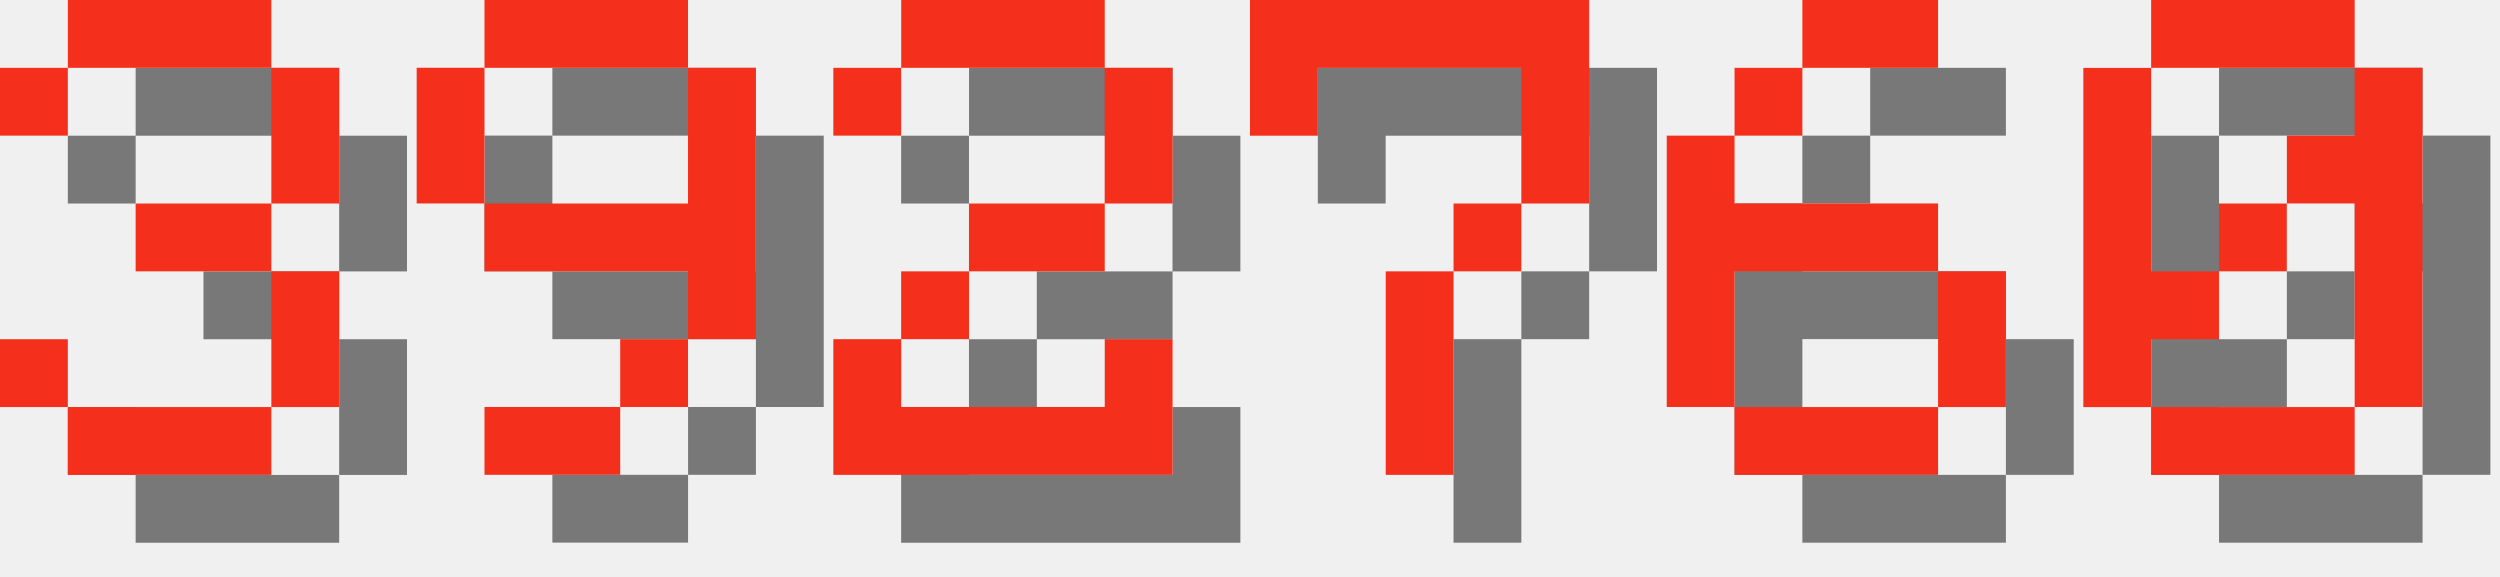
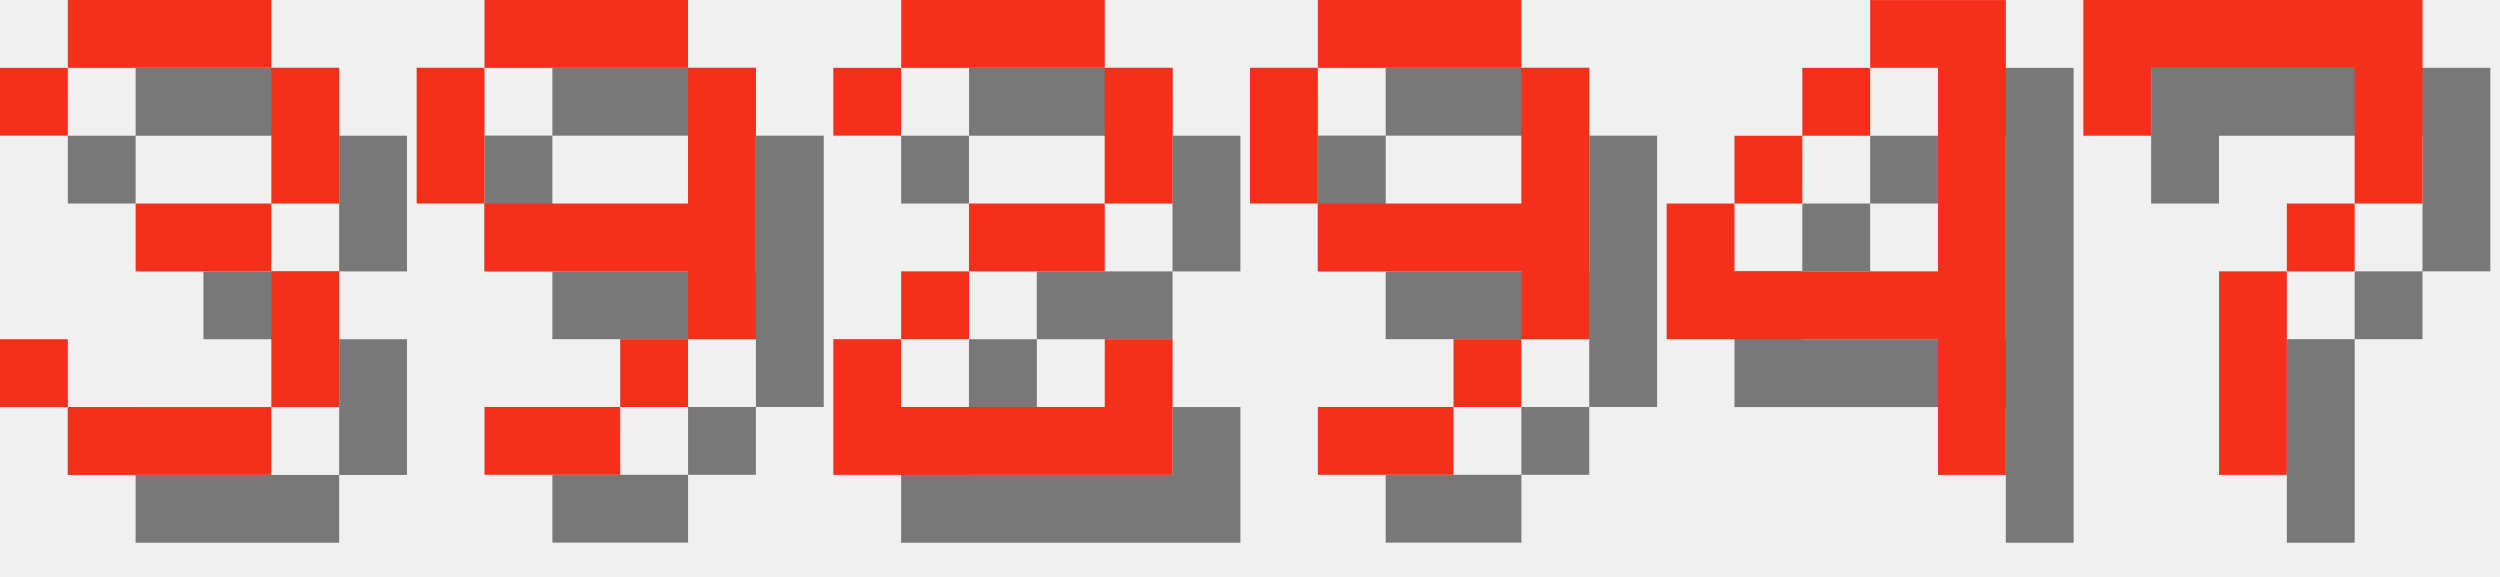
<svg xmlns="http://www.w3.org/2000/svg" version="1.1" width="156.0" height="36">
  <style>
        .text-foreground {
            fill: #F4301C;
        }
        .text-shadow {
            fill: #000000;
            fill-opacity: 0.5;
        }
    </style>
  <g class="digit" id="digit_3" transform="translate(0.0, 0), scale(4)">
    <path id="digit_3_shadow" class="text-shadow" d="m1.058 2.117v1.058h1.058v-1.058h3.175v2.117h-2.117v1.058h2.117v2.117h-3.175v-1.058h-1.058v1.058h1.058v1.058h3.175v-1.058h1.058v-2.117h-1.058v-1.058h1.058v-2.117h-1.058v-1.058h-3.175v1.058h-1.058z" fill-opacity=".5" style="paint-order:stroke fill markers" />
    <path id="digit_3_fg" class="text-foreground" d="m0 1.058v1.058h1.058v-1.058h3.175v2.117h-2.117v1.058h2.117v2.117h-3.175v-1.058h-1.058v1.058h1.058v1.058h3.175v-1.058h1.058v-2.117h-1.058v-1.058h1.058v-2.117h-1.058v-1.058h-3.175v1.058h-1.058z" fill="#fff" style="paint-order:stroke fill markers" />
  </g>
  <g class="digit" id="digit_9" transform="translate(26.0, 0), scale(4)">
    <path id="digit_9_shadow" class="text-shadow" d="m2.117 1.058v1.058h3.175v-1.058h-3.175zm3.175 1.058v2.117h-3.175v1.058h3.175v1.058h1.058v-4.233h-1.058zm0 4.233h-1.058v1.058h1.058v-1.058zm-1.058 1.058h-2.117v1.058h2.117v-1.058zm-2.117-3.175v-2.117h-1.058v2.117h1.058z" fill-opacity=".5" style="paint-order:stroke fill markers" />
    <path id="digit_9_fg" class="text-foreground" d="m1.058 0v1.058h3.175v-1.058h-3.175zm3.175 1.058v2.117h-3.175v1.058h3.175v1.058h1.058v-4.233h-1.058zm0 4.233h-1.058v1.058h1.058v-1.058zm-1.058 1.058h-2.117v1.058h2.117v-1.058zm-2.117-3.175v-2.117h-1.058v2.117h1.058z" fill="#fff" style="paint-order:stroke fill markers" />
  </g>
  <g class="digit" id="digit_2" transform="translate(52.0, 0), scale(4)">
    <path id="digit_2_shadow" class="text-shadow" d="m1.058 2.117v1.058h1.058v-1.058h3.175v2.117h-2.117v1.058h-1.058v1.058h-1.058v2.117h5.292v-2.117h-1.058v1.058h-3.175v-1.058h1.058v-1.058h2.117v-1.058h1.058v-2.117h-1.058v-1.058h-3.175v1.058h-1.058z" fill-opacity=".5" style="paint-order:stroke fill markers" />
    <path id="digit_2_fg" class="text-foreground" d="m0 1.058v1.058h1.058v-1.058h3.175v2.117h-2.117v1.058h-1.058v1.058h-1.058v2.117h5.292v-2.117h-1.058v1.058h-3.175v-1.058h1.058v-1.058h2.117v-1.058h1.058v-2.117h-1.058v-1.058h-3.175v1.058h-1.058z" fill="#fff" style="paint-order:stroke fill markers" />
  </g>
-   <g class="digit" id="digit_7" transform="translate(78.0, 0), scale(4)">
+   <g class="digit" id="digit_9" transform="translate(78.0, 0), scale(4)">
+     <path id="digit_9_shadow" class="text-shadow" d="m2.117 1.058v1.058h3.175v-1.058h-3.175zm3.175 1.058v2.117h-3.175v1.058h3.175v1.058h1.058v-4.233h-1.058zm0 4.233h-1.058v1.058h1.058v-1.058zm-1.058 1.058h-2.117v1.058h2.117v-1.058zm-2.117-3.175v-2.117h-1.058v2.117h1.058z" fill-opacity=".5" style="paint-order:stroke fill markers" />
+     <path id="digit_9_fg" class="text-foreground" d="m1.058 0v1.058h3.175v-1.058h-3.175zm3.175 1.058v2.117h-3.175v1.058h3.175v1.058h1.058v-4.233h-1.058zm0 4.233h-1.058v1.058h1.058v-1.058zm-1.058 1.058h-2.117v1.058h2.117v-1.058zm-2.117-3.175v-2.117h-1.058v2.117h1.058z" fill="#fff" style="paint-order:stroke fill markers" />
+   </g>
+   <g class="digit" id="digit_4" transform="translate(104.0, 0), scale(4)">
+     <path id="digit_4_shadow" class="text-shadow" d="m4.233 1.058v1.058h1.058v3.175h-3.175v-1.058h-1.058v2.117h4.233v2.117h1.058v-7.408h-2.117zm-2.117 3.175h1.058v-1.058h-1.058v1.058zm1.058-1.058h1.058v-1.058h-1.058v1.058z" fill-opacity=".5" style="paint-order:stroke fill markers" />
+     <path id="digit_4_fg" class="text-foreground" d="m3.175 0v1.058h1.058v3.175h-3.175v-1.058h-1.058v2.117h4.233v2.117h1.058v-7.408h-2.117zm-2.117 3.175h1.058v-1.058h-1.058v1.058zm1.058-1.058h1.058v-1.058h-1.058v1.058z" fill="#fff" style="paint-order:stroke fill markers" />
+   </g>
+   <g class="digit" id="digit_7" transform="translate(130.0, 0), scale(4)">
    <path id="digit_7_shadow" class="text-shadow" d="m1.058 1.058 2e-6 2.117h1.058v-1.058h3.175v1.058l2e-7 1.058h-1.058v1.058h-1.058l4e-7 3.175 1.058 1e-7v-3.175h1.058v-1.058h1.058l5e-7 -1.058v-2.117z" fill-opacity=".5" style="paint-order:stroke fill markers" />
    <path id="digit_7_fg" class="text-foreground" d="m0 0 2e-6 2.117h1.058v-1.058h3.175v1.058l2e-7 1.058h-1.058v1.058h-1.058l4e-7 3.175 1.058 1e-7v-3.175h1.058v-1.058h1.058l5e-7 -1.058v-2.117z" fill="#fff" style="paint-order:stroke fill markers" />
  </g>
-   <g class="digit" id="digit_6" transform="translate(104.0, 0), scale(4)">
-     <path id="digit_6_shadow" class="text-shadow" d="m3.175 1.058v1.058h2.117v-1.058h-2.117zm0 1.058h-1.058v1.058h1.058v-1.058zm-1.058 1.058h-1.058v4.233h1.058v-2.117h3.175v-1.058h-3.175v-1.058zm3.175 2.117v2.117h1.058v-2.117h-1.058zm0 2.117h-3.175v1.058h3.175v-1.058z" fill-opacity=".5" style="paint-order:stroke fill markers" />
-     <path id="digit_6_fg" class="text-foreground" d="m2.117 0v1.058h2.117v-1.058h-2.117zm0 1.058h-1.058v1.058h1.058v-1.058zm-1.058 1.058h-1.058v4.233h1.058v-2.117h3.175v-1.058h-3.175v-1.058zm3.175 2.117v2.117h1.058v-2.117h-1.058zm0 2.117h-3.175v1.058h3.175v-1.058z" fill="#fff" style="paint-order:stroke fill markers" />
-   </g>
-   <g class="digit" id="digit_0" transform="translate(130.0, 0), scale(4)">
-     <path id="digit_0_shadow" class="text-shadow" d="m2.117 1.058v1.058h3.175v-1.058h-3.175zm3.175 1.058v1.058h-1.058v1.058h1.058v3.175h1.058v-5.292h-1.058zm0 5.292h-3.175v1.058h3.175v-1.058zm-3.175 0v-1.058h1.058v-1.058h-1.058v-3.175h-1.058v5.292h1.058zm1.058-2.117h1.058v-1.058h-1.058v1.058z" fill-opacity=".5" style="paint-order:stroke fill markers" />
-     <path id="digit_0_fg" class="text-foreground" d="m1.058 0v1.058h3.175v-1.058h-3.175zm3.175 1.058v1.058h-1.058v1.058h1.058v3.175h1.058v-5.292h-1.058zm0 5.292h-3.175v1.058h3.175v-1.058zm-3.175 0v-1.058h1.058v-1.058h-1.058v-3.175h-1.058v5.292h1.058zm1.058-2.117h1.058v-1.058h-1.058v1.058z" fill="#fff" style="paint-order:stroke fill markers" />
-   </g>
</svg>
